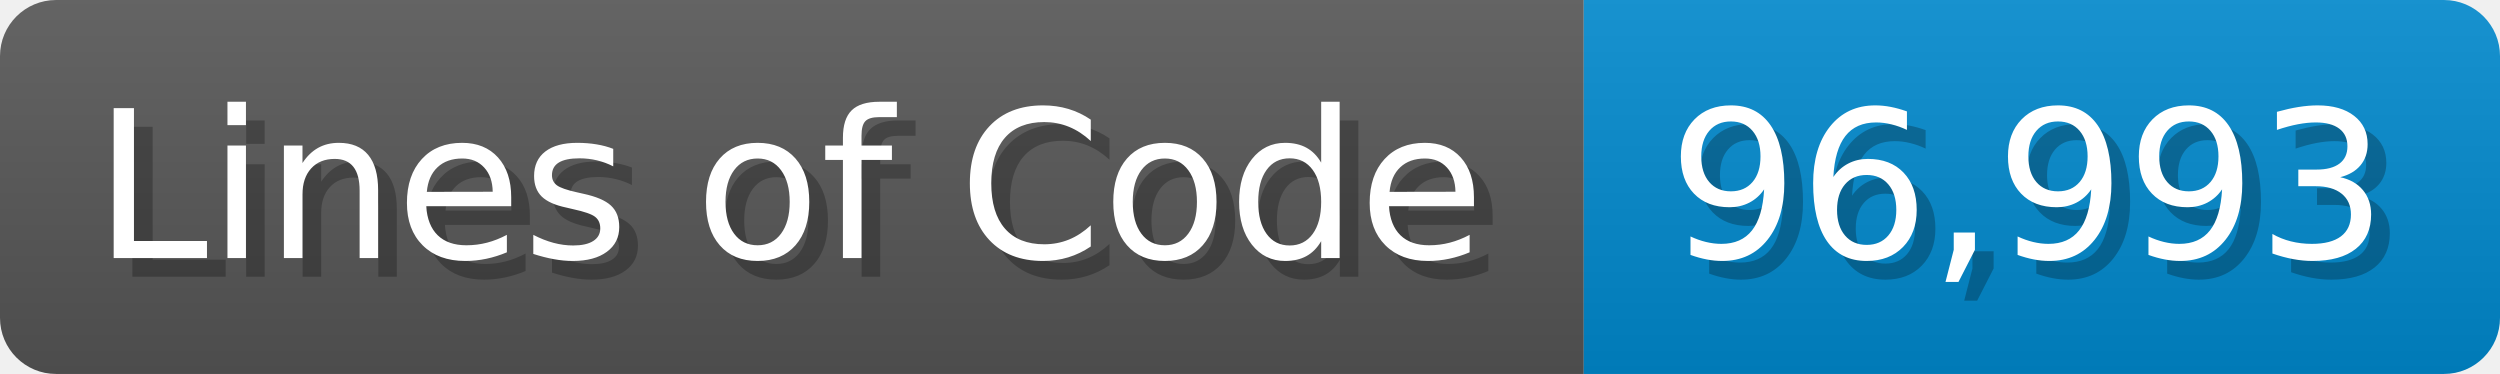
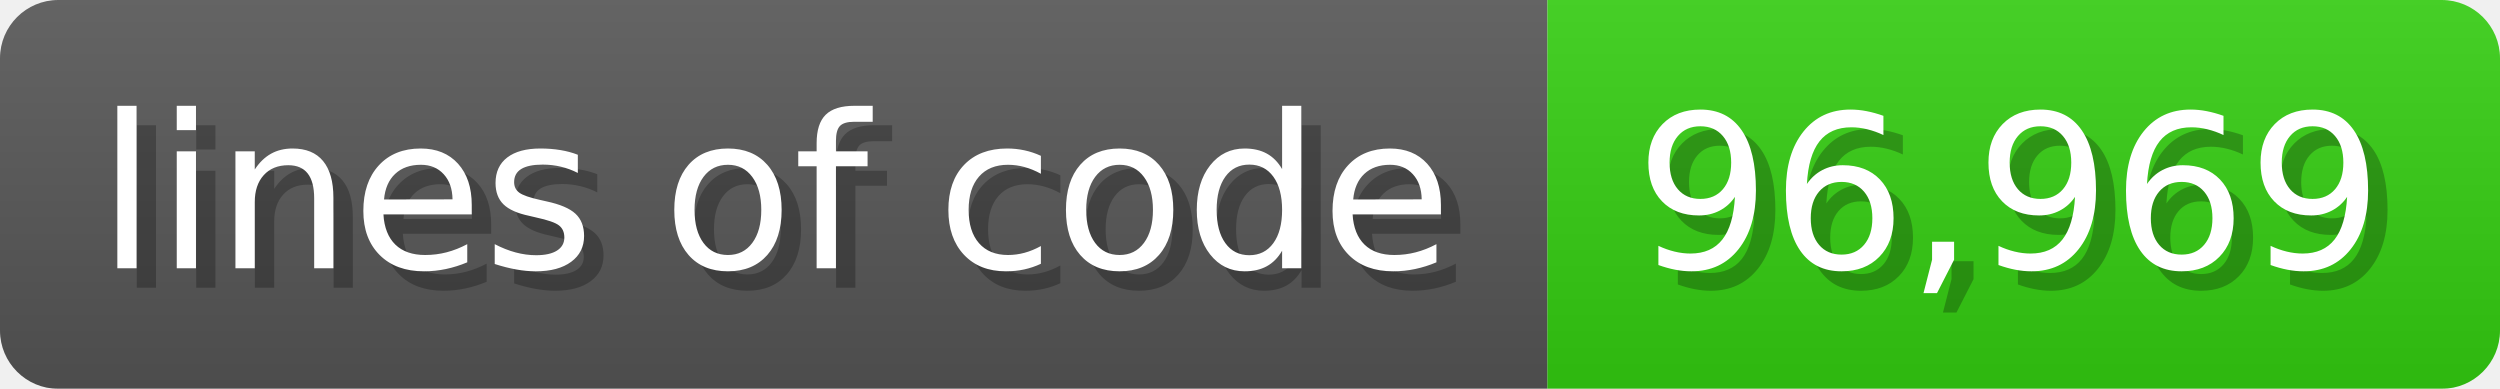
- <svg xmlns="http://www.w3.org/2000/svg" width="133.7" height="20" viewBox="0 0 1337 200">
+ <svg xmlns="http://www.w3.org/2000/svg" width="128.6" height="20" viewBox="0 0 1286 200">
  <linearGradient id="a" x2="0" y2="100%">
    <stop offset="0" stop-opacity=".1" stop-color="#EEE" />
    <stop offset="1" stop-opacity=".1" />
  </linearGradient>
  <mask id="m">
-     <rect width="1337" height="200" rx="30" fill="#FFF" />
+     <rect width="1286" height="200" rx="30" fill="#FFF" />
  </mask>
  <g mask="url(#m)">
-     <rect width="847" height="200" fill="#555" />
-     <rect width="490" height="200" fill="#08C" x="847" />
-     <rect width="1337" height="200" fill="url(#a)" />
+     <rect width="796" height="200" fill="#555" />
+     <rect width="490" height="200" fill="#3C1" x="796" />
+     <rect width="1286" height="200" fill="url(#a)" />
  </g>
  <g fill="#fff" text-anchor="start" font-family="Verdana,DejaVu Sans,sans-serif" font-size="110">
-     <text x="60" y="148" textLength="747" fill="#000" opacity="0.25">Lines of Code</text>
-     <text x="50" y="138" textLength="747">Lines of Code</text>
-     <text x="902" y="148" textLength="390" fill="#000" opacity="0.25">96,993</text>
-     <text x="892" y="138" textLength="390">96,993</text>
+     <text x="60" y="148" textLength="696" fill="#000" opacity="0.25">lines of code</text>
+     <text x="50" y="138" textLength="696">lines of code</text>
+     <text x="851" y="148" textLength="390" fill="#000" opacity="0.25">96,969</text>
+     <text x="841" y="138" textLength="390">96,969</text>
  </g>
</svg>
